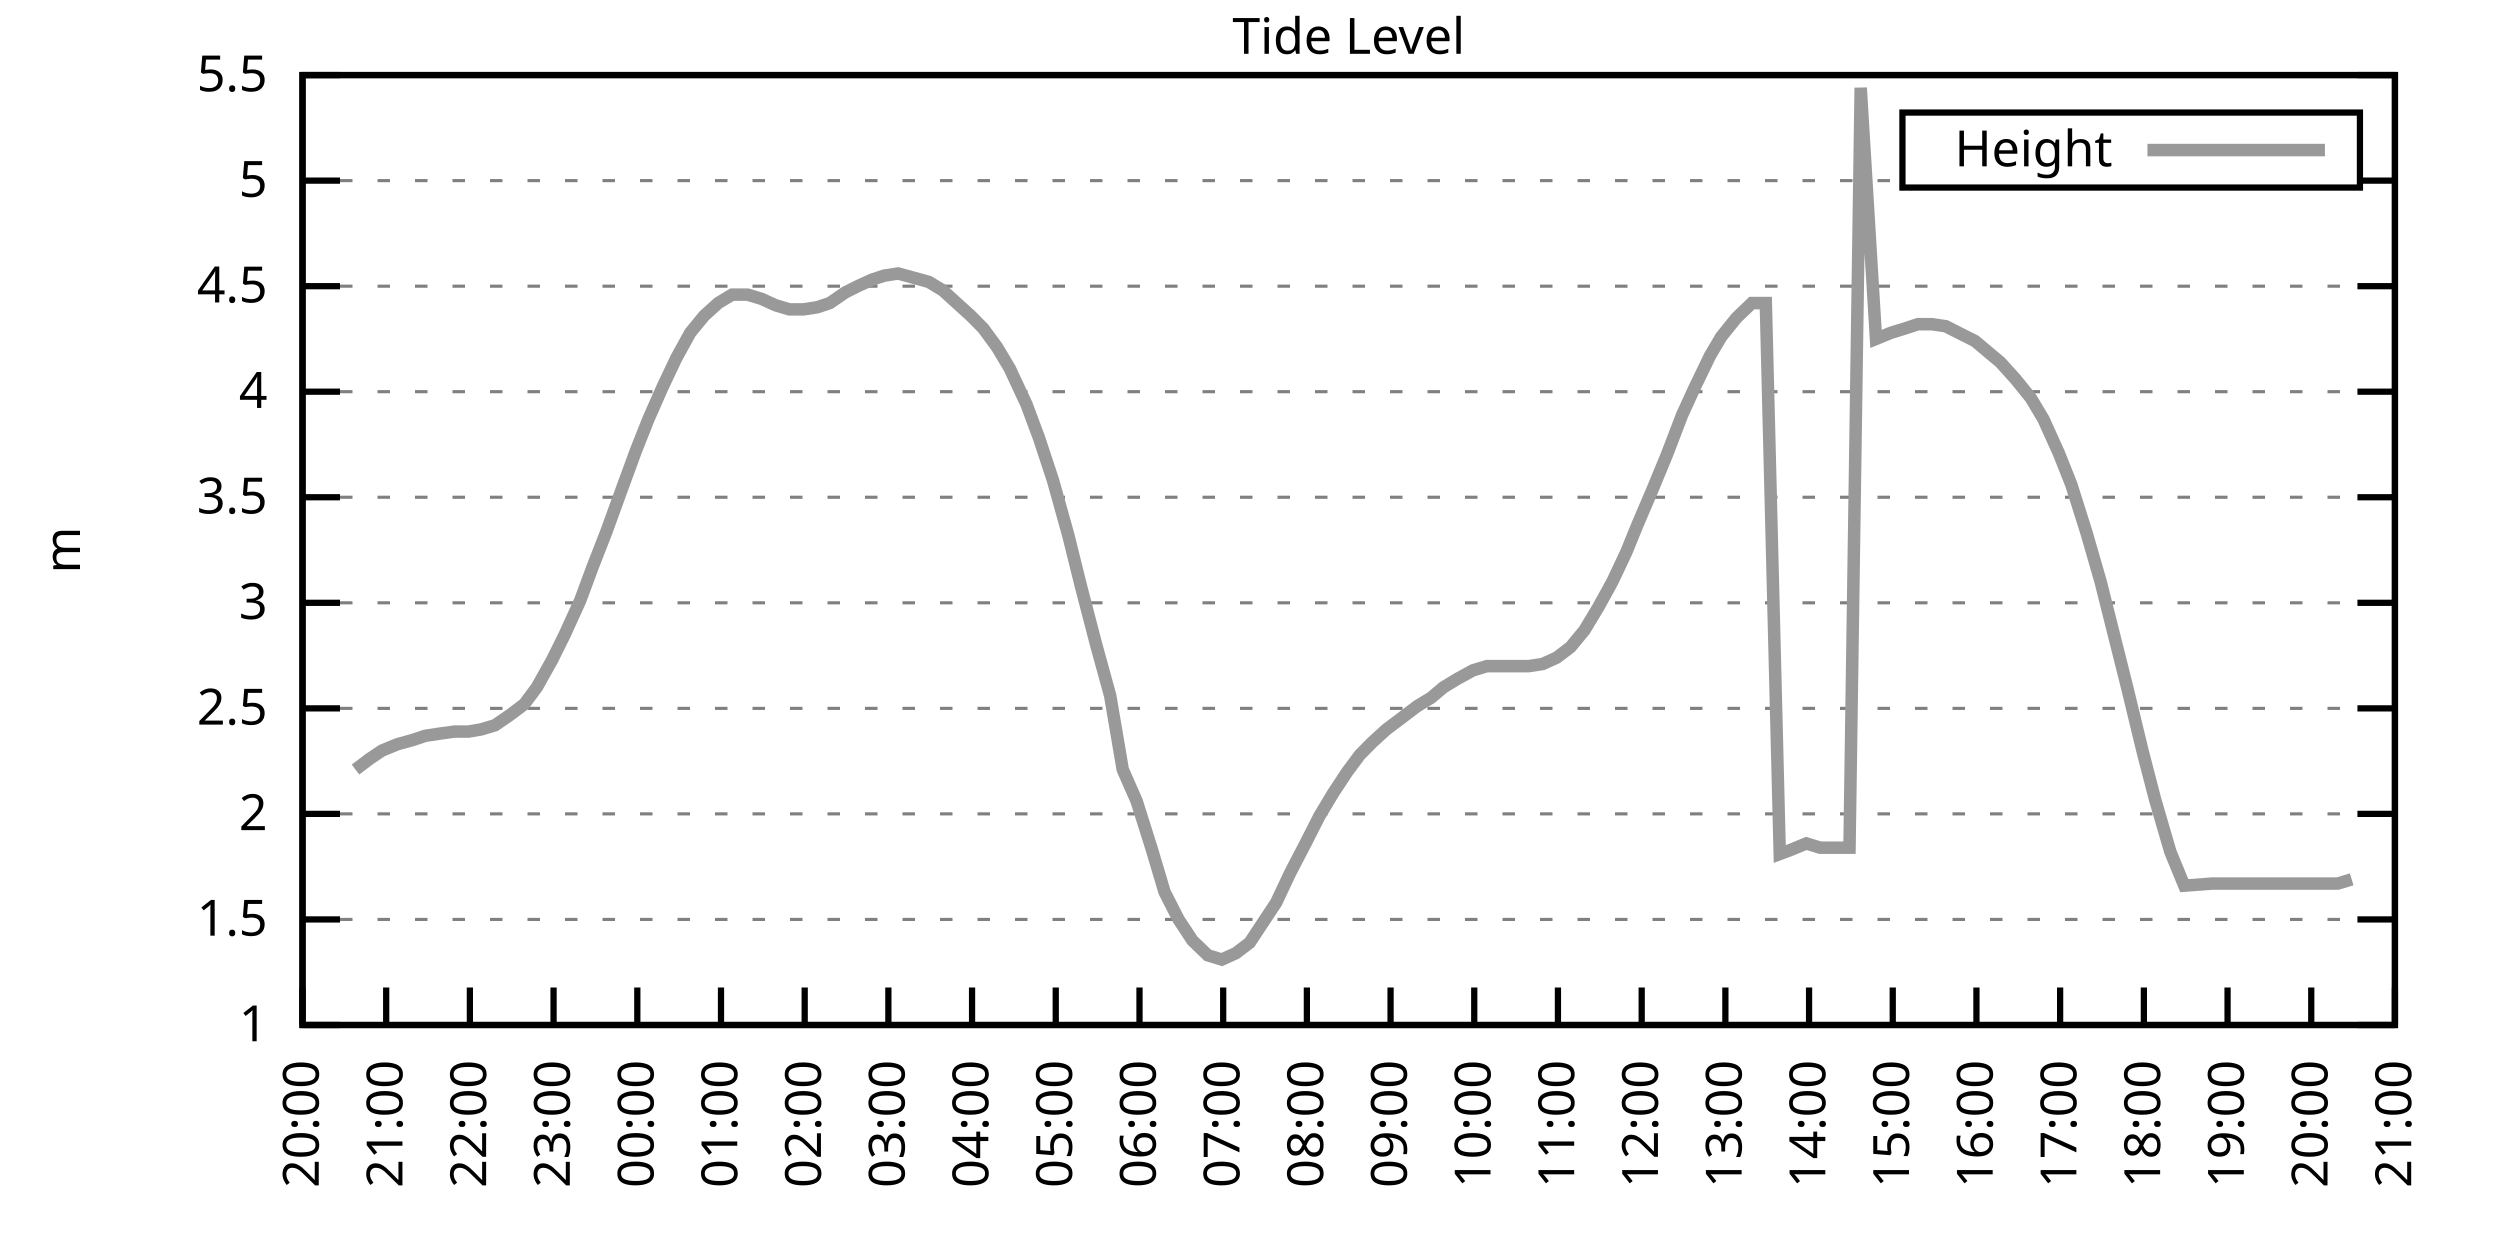
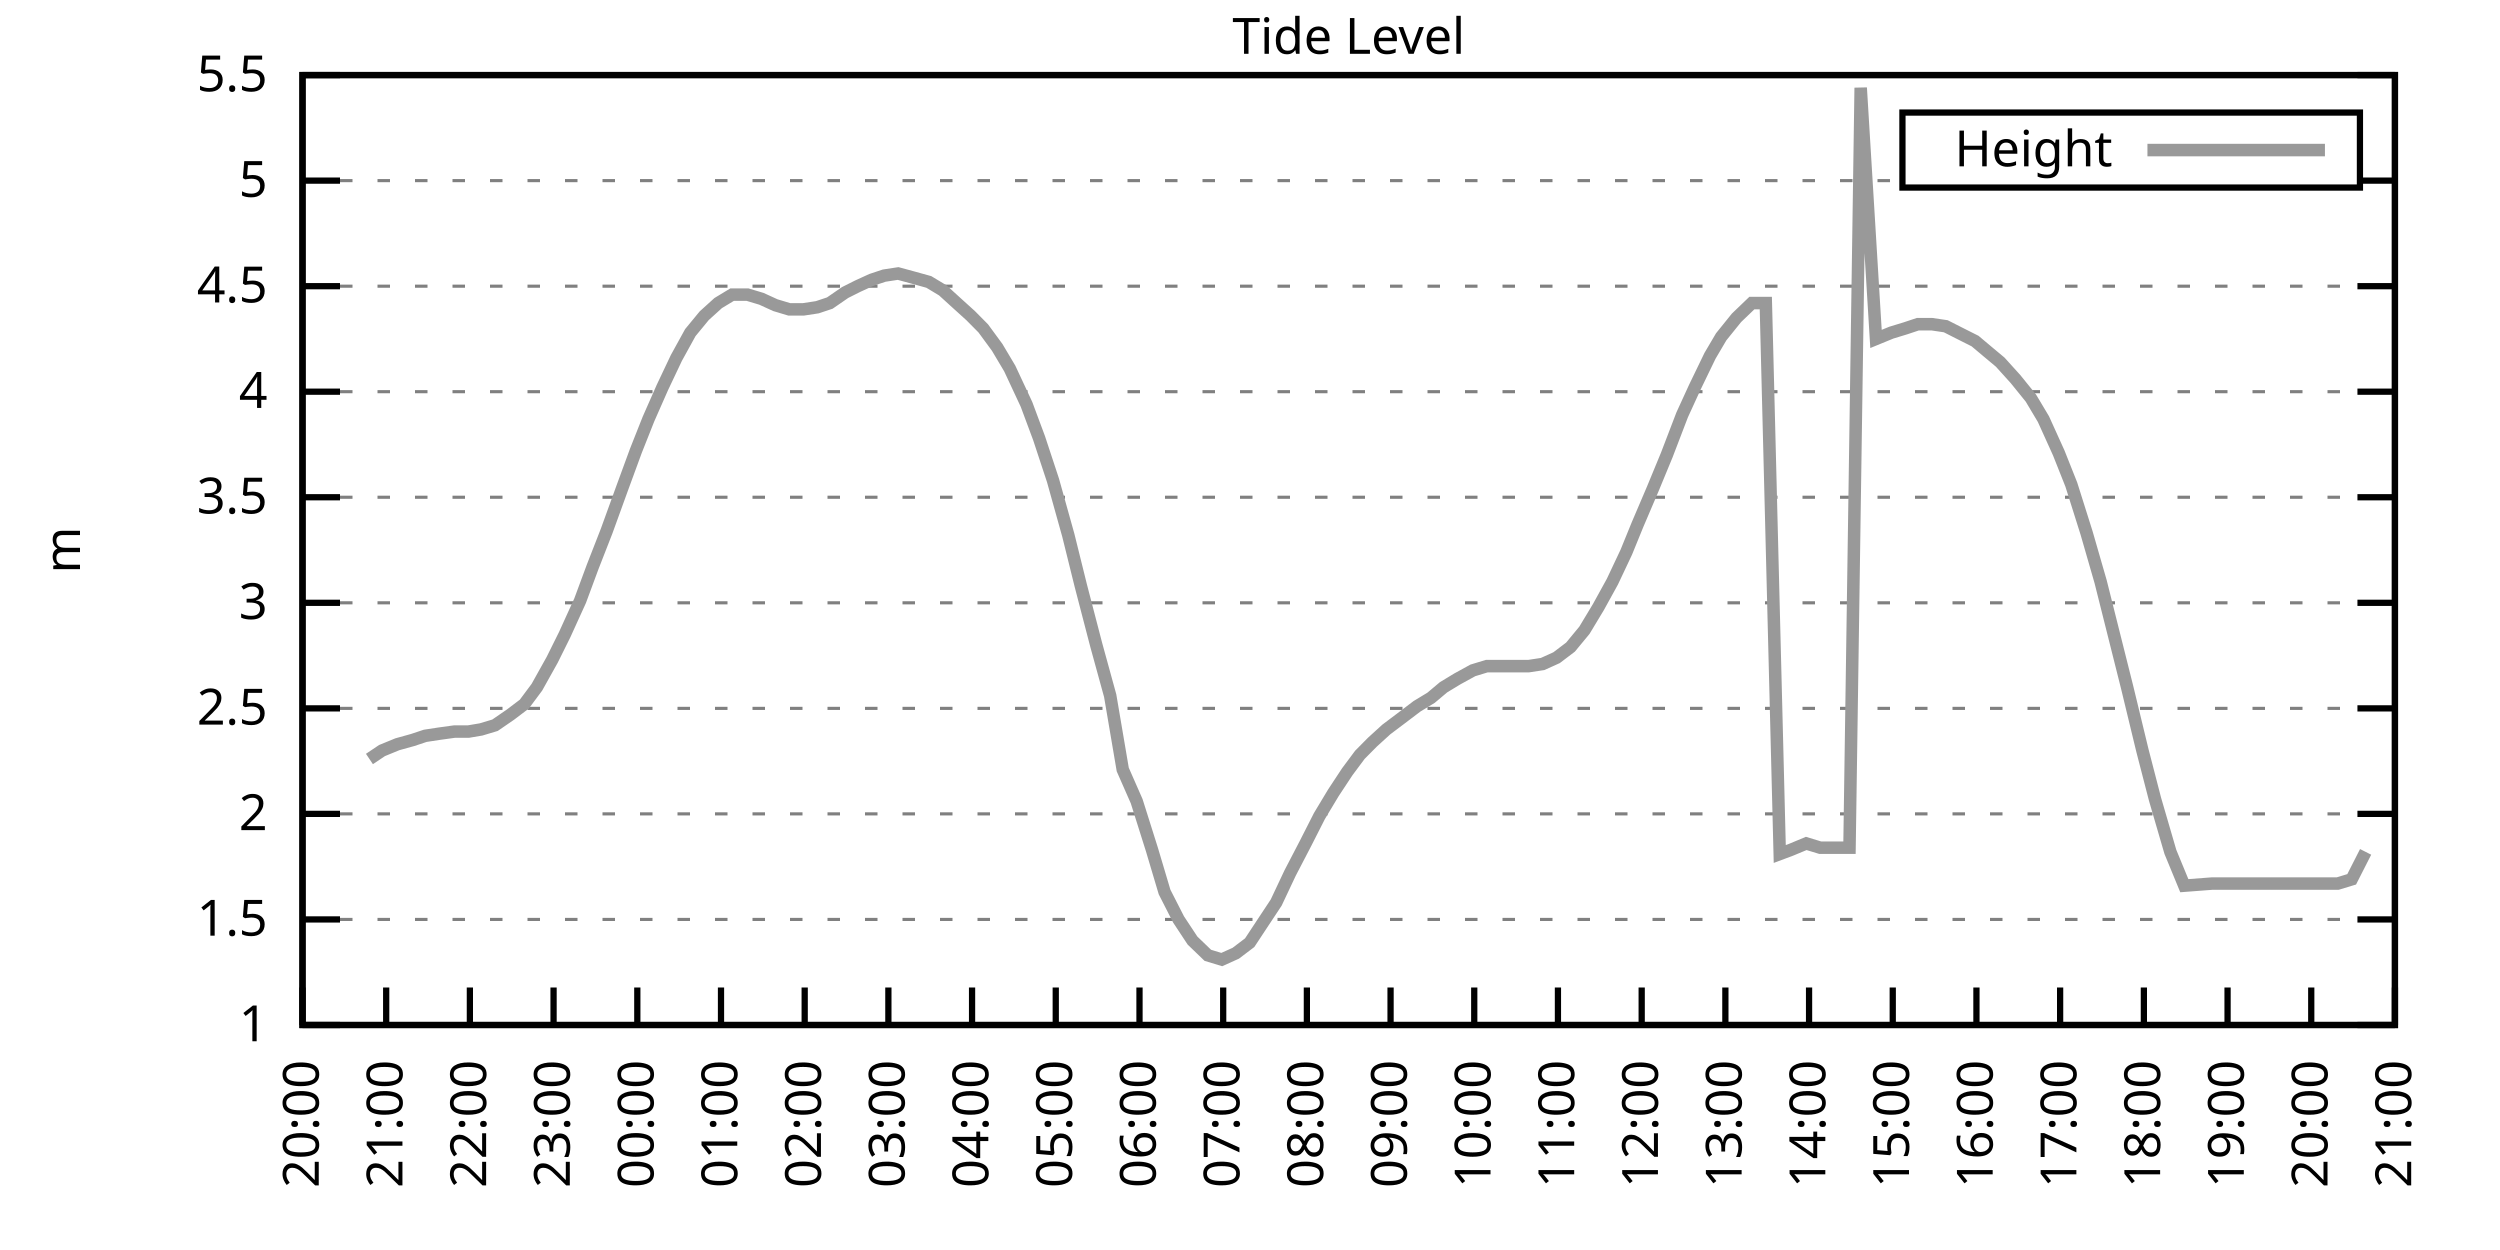
<svg xmlns="http://www.w3.org/2000/svg" xmlns:xlink="http://www.w3.org/1999/xlink" width="400" height="200" viewBox="0 0 400 200">
  <g id="gnuplot_canvas">
    <rect x="0" y="0" width="400" height="200" fill="none" />
    <defs>
      <circle id="gpDot" r="0.5" stroke-width="0.5" stroke="currentColor" />
      <path id="gpPt0" stroke-width="0.333" stroke="currentColor" d="M-1,0 h2 M0,-1 v2" />
      <path id="gpPt1" stroke-width="0.333" stroke="currentColor" d="M-1,-1 L1,1 M1,-1 L-1,1" />
      <path id="gpPt2" stroke-width="0.333" stroke="currentColor" d="M-1,0 L1,0 M0,-1 L0,1 M-1,-1 L1,1 M-1,1 L1,-1" />
      <rect id="gpPt3" stroke-width="0.333" stroke="currentColor" x="-1" y="-1" width="2" height="2" />
      <rect id="gpPt4" stroke-width="0.333" stroke="currentColor" fill="currentColor" x="-1" y="-1" width="2" height="2" />
      <circle id="gpPt5" stroke-width="0.333" stroke="currentColor" cx="0" cy="0" r="1" />
      <use xlink:href="#gpPt5" id="gpPt6" fill="currentColor" stroke="none" />
      <path id="gpPt7" stroke-width="0.333" stroke="currentColor" d="M0,-1.33 L-1.33,0.67 L1.33,0.67 z" />
      <use xlink:href="#gpPt7" id="gpPt8" fill="currentColor" stroke="none" />
      <use xlink:href="#gpPt7" id="gpPt9" stroke="currentColor" transform="rotate(180)" />
      <use xlink:href="#gpPt9" id="gpPt10" fill="currentColor" stroke="none" />
      <use xlink:href="#gpPt3" id="gpPt11" stroke="currentColor" transform="rotate(45)" />
      <use xlink:href="#gpPt11" id="gpPt12" fill="currentColor" stroke="none" />
      <path id="gpPt13" stroke-width="0.333" stroke="currentColor" d="M0,1.330 L1.265,0.411 L0.782,-1.067 L-0.782,-1.076 L-1.265,0.411 z" />
      <use xlink:href="#gpPt13" id="gpPt14" fill="currentColor" stroke="none" />
      <filter id="textbox" filterUnits="objectBoundingBox" x="0" y="0" height="1" width="1">
        <feFlood flood-color="white" flood-opacity="1" result="bgnd" />
        <feComposite in="SourceGraphic" in2="bgnd" operator="atop" />
      </filter>
      <filter id="greybox" filterUnits="objectBoundingBox" x="0" y="0" height="1" width="1">
        <feFlood flood-color="lightgrey" flood-opacity="1" result="grey" />
        <feComposite in="SourceGraphic" in2="grey" operator="atop" />
      </filter>
    </defs>
    <g fill="none" color="white" stroke="currentColor" stroke-width="1.00" stroke-linecap="butt" stroke-linejoin="miter">
</g>
    <g fill="none" color="black" stroke="currentColor" stroke-width="1.00" stroke-linecap="butt" stroke-linejoin="miter">
      <g stroke="none" shape-rendering="crispEdges">
        <polygon fill="rgb(255, 255, 255)" points="48.40,164.00 383.18,164.00 383.18,12.02 48.40,12.02 " />
      </g>
    </g>
    <g fill="none" color="black" stroke="currentColor" stroke-width="1.00" stroke-linecap="butt" stroke-linejoin="miter">
</g>
    <g fill="none" color="black" stroke="black" stroke-width="0.50" stroke-linecap="butt" stroke-linejoin="miter">
</g>
    <g fill="none" color="gray" stroke="currentColor" stroke-width="0.50" stroke-linecap="butt" stroke-linejoin="miter">
      <path stroke="gray" stroke-dasharray="2,4" class="gridline" d="M48.40,164.00 L383.19,164.00  " />
    </g>
    <g fill="none" color="gray" stroke="gray" stroke-width="1.00" stroke-linecap="butt" stroke-linejoin="miter">
</g>
    <g fill="none" color="black" stroke="currentColor" stroke-width="1.00" stroke-linecap="butt" stroke-linejoin="miter">
      <path stroke="black" d="M48.40,164.00 L54.40,164.00 M383.19,164.00 L377.19,164.00  " />
      <g transform="translate(42.80,166.60)" stroke="none" fill="black" font-family="Sans" font-size="8.00" text-anchor="end">
        <text>
          <tspan font-family="Sans"> 1</tspan>
        </text>
      </g>
    </g>
    <g fill="none" color="black" stroke="currentColor" stroke-width="1.00" stroke-linecap="butt" stroke-linejoin="miter">
</g>
    <g fill="none" color="black" stroke="black" stroke-width="0.50" stroke-linecap="butt" stroke-linejoin="miter">
</g>
    <g fill="none" color="gray" stroke="currentColor" stroke-width="0.50" stroke-linecap="butt" stroke-linejoin="miter">
      <path stroke="gray" stroke-dasharray="2,4" class="gridline" d="M48.40,147.11 L383.19,147.11  " />
    </g>
    <g fill="none" color="gray" stroke="gray" stroke-width="1.00" stroke-linecap="butt" stroke-linejoin="miter">
</g>
    <g fill="none" color="black" stroke="currentColor" stroke-width="1.00" stroke-linecap="butt" stroke-linejoin="miter">
      <path stroke="black" d="M48.40,147.11 L54.40,147.11 M383.19,147.11 L377.19,147.11  " />
      <g transform="translate(42.80,149.71)" stroke="none" fill="black" font-family="Sans" font-size="8.00" text-anchor="end">
        <text>
          <tspan font-family="Sans"> 1.5</tspan>
        </text>
      </g>
    </g>
    <g fill="none" color="black" stroke="currentColor" stroke-width="1.00" stroke-linecap="butt" stroke-linejoin="miter">
</g>
    <g fill="none" color="black" stroke="black" stroke-width="0.50" stroke-linecap="butt" stroke-linejoin="miter">
</g>
    <g fill="none" color="gray" stroke="currentColor" stroke-width="0.50" stroke-linecap="butt" stroke-linejoin="miter">
      <path stroke="gray" stroke-dasharray="2,4" class="gridline" d="M48.40,130.22 L383.19,130.22  " />
    </g>
    <g fill="none" color="gray" stroke="gray" stroke-width="1.00" stroke-linecap="butt" stroke-linejoin="miter">
</g>
    <g fill="none" color="black" stroke="currentColor" stroke-width="1.00" stroke-linecap="butt" stroke-linejoin="miter">
      <path stroke="black" d="M48.40,130.22 L54.40,130.22 M383.19,130.22 L377.19,130.22  " />
      <g transform="translate(42.80,132.82)" stroke="none" fill="black" font-family="Sans" font-size="8.00" text-anchor="end">
        <text>
          <tspan font-family="Sans"> 2</tspan>
        </text>
      </g>
    </g>
    <g fill="none" color="black" stroke="currentColor" stroke-width="1.00" stroke-linecap="butt" stroke-linejoin="miter">
</g>
    <g fill="none" color="black" stroke="black" stroke-width="0.50" stroke-linecap="butt" stroke-linejoin="miter">
</g>
    <g fill="none" color="gray" stroke="currentColor" stroke-width="0.50" stroke-linecap="butt" stroke-linejoin="miter">
      <path stroke="gray" stroke-dasharray="2,4" class="gridline" d="M48.40,113.34 L383.19,113.34  " />
    </g>
    <g fill="none" color="gray" stroke="gray" stroke-width="1.00" stroke-linecap="butt" stroke-linejoin="miter">
</g>
    <g fill="none" color="black" stroke="currentColor" stroke-width="1.00" stroke-linecap="butt" stroke-linejoin="miter">
      <path stroke="black" d="M48.40,113.34 L54.40,113.34 M383.19,113.34 L377.19,113.34  " />
      <g transform="translate(42.80,115.94)" stroke="none" fill="black" font-family="Sans" font-size="8.00" text-anchor="end">
        <text>
          <tspan font-family="Sans"> 2.5</tspan>
        </text>
      </g>
    </g>
    <g fill="none" color="black" stroke="currentColor" stroke-width="1.00" stroke-linecap="butt" stroke-linejoin="miter">
</g>
    <g fill="none" color="black" stroke="black" stroke-width="0.50" stroke-linecap="butt" stroke-linejoin="miter">
</g>
    <g fill="none" color="gray" stroke="currentColor" stroke-width="0.50" stroke-linecap="butt" stroke-linejoin="miter">
      <path stroke="gray" stroke-dasharray="2,4" class="gridline" d="M48.40,96.45 L383.19,96.45  " />
    </g>
    <g fill="none" color="gray" stroke="gray" stroke-width="1.00" stroke-linecap="butt" stroke-linejoin="miter">
</g>
    <g fill="none" color="black" stroke="currentColor" stroke-width="1.00" stroke-linecap="butt" stroke-linejoin="miter">
      <path stroke="black" d="M48.40,96.45 L54.40,96.45 M383.19,96.45 L377.19,96.45  " />
      <g transform="translate(42.80,99.05)" stroke="none" fill="black" font-family="Sans" font-size="8.00" text-anchor="end">
        <text>
          <tspan font-family="Sans"> 3</tspan>
        </text>
      </g>
    </g>
    <g fill="none" color="black" stroke="currentColor" stroke-width="1.00" stroke-linecap="butt" stroke-linejoin="miter">
</g>
    <g fill="none" color="black" stroke="black" stroke-width="0.50" stroke-linecap="butt" stroke-linejoin="miter">
</g>
    <g fill="none" color="gray" stroke="currentColor" stroke-width="0.50" stroke-linecap="butt" stroke-linejoin="miter">
      <path stroke="gray" stroke-dasharray="2,4" class="gridline" d="M48.40,79.56 L383.19,79.56  " />
    </g>
    <g fill="none" color="gray" stroke="gray" stroke-width="1.00" stroke-linecap="butt" stroke-linejoin="miter">
</g>
    <g fill="none" color="black" stroke="currentColor" stroke-width="1.00" stroke-linecap="butt" stroke-linejoin="miter">
      <path stroke="black" d="M48.40,79.56 L54.40,79.56 M383.19,79.56 L377.19,79.56  " />
      <g transform="translate(42.80,82.16)" stroke="none" fill="black" font-family="Sans" font-size="8.00" text-anchor="end">
        <text>
          <tspan font-family="Sans"> 3.5</tspan>
        </text>
      </g>
    </g>
    <g fill="none" color="black" stroke="currentColor" stroke-width="1.00" stroke-linecap="butt" stroke-linejoin="miter">
</g>
    <g fill="none" color="black" stroke="black" stroke-width="0.50" stroke-linecap="butt" stroke-linejoin="miter">
</g>
    <g fill="none" color="gray" stroke="currentColor" stroke-width="0.50" stroke-linecap="butt" stroke-linejoin="miter">
      <path stroke="gray" stroke-dasharray="2,4" class="gridline" d="M48.40,62.67 L383.19,62.67  " />
    </g>
    <g fill="none" color="gray" stroke="gray" stroke-width="1.00" stroke-linecap="butt" stroke-linejoin="miter">
</g>
    <g fill="none" color="black" stroke="currentColor" stroke-width="1.00" stroke-linecap="butt" stroke-linejoin="miter">
      <path stroke="black" d="M48.40,62.67 L54.40,62.67 M383.19,62.67 L377.19,62.67  " />
      <g transform="translate(42.80,65.27)" stroke="none" fill="black" font-family="Sans" font-size="8.00" text-anchor="end">
        <text>
          <tspan font-family="Sans"> 4</tspan>
        </text>
      </g>
    </g>
    <g fill="none" color="black" stroke="currentColor" stroke-width="1.00" stroke-linecap="butt" stroke-linejoin="miter">
</g>
    <g fill="none" color="black" stroke="black" stroke-width="0.50" stroke-linecap="butt" stroke-linejoin="miter">
</g>
    <g fill="none" color="gray" stroke="currentColor" stroke-width="0.50" stroke-linecap="butt" stroke-linejoin="miter">
      <path stroke="gray" stroke-dasharray="2,4" class="gridline" d="M48.40,45.79 L383.19,45.79  " />
    </g>
    <g fill="none" color="gray" stroke="gray" stroke-width="1.00" stroke-linecap="butt" stroke-linejoin="miter">
</g>
    <g fill="none" color="black" stroke="currentColor" stroke-width="1.00" stroke-linecap="butt" stroke-linejoin="miter">
      <path stroke="black" d="M48.40,45.79 L54.40,45.79 M383.19,45.79 L377.19,45.79  " />
      <g transform="translate(42.80,48.39)" stroke="none" fill="black" font-family="Sans" font-size="8.00" text-anchor="end">
        <text>
          <tspan font-family="Sans"> 4.5</tspan>
        </text>
      </g>
    </g>
    <g fill="none" color="black" stroke="currentColor" stroke-width="1.00" stroke-linecap="butt" stroke-linejoin="miter">
</g>
    <g fill="none" color="black" stroke="black" stroke-width="0.50" stroke-linecap="butt" stroke-linejoin="miter">
</g>
    <g fill="none" color="gray" stroke="currentColor" stroke-width="0.50" stroke-linecap="butt" stroke-linejoin="miter">
      <path stroke="gray" stroke-dasharray="2,4" class="gridline" d="M48.40,28.90 L304.39,28.90 M377.59,28.90 L383.19,28.90  " />
    </g>
    <g fill="none" color="gray" stroke="gray" stroke-width="1.00" stroke-linecap="butt" stroke-linejoin="miter">
</g>
    <g fill="none" color="black" stroke="currentColor" stroke-width="1.00" stroke-linecap="butt" stroke-linejoin="miter">
      <path stroke="black" d="M48.40,28.90 L54.40,28.90 M383.19,28.90 L377.19,28.90  " />
      <g transform="translate(42.80,31.50)" stroke="none" fill="black" font-family="Sans" font-size="8.00" text-anchor="end">
        <text>
          <tspan font-family="Sans"> 5</tspan>
        </text>
      </g>
    </g>
    <g fill="none" color="black" stroke="currentColor" stroke-width="1.00" stroke-linecap="butt" stroke-linejoin="miter">
</g>
    <g fill="none" color="black" stroke="black" stroke-width="0.50" stroke-linecap="butt" stroke-linejoin="miter">
</g>
    <g fill="none" color="gray" stroke="currentColor" stroke-width="0.50" stroke-linecap="butt" stroke-linejoin="miter">
      <path stroke="gray" stroke-dasharray="2,4" class="gridline" d="M48.40,12.01 L383.19,12.01  " />
    </g>
    <g fill="none" color="gray" stroke="gray" stroke-width="1.00" stroke-linecap="butt" stroke-linejoin="miter">
</g>
    <g fill="none" color="black" stroke="currentColor" stroke-width="1.00" stroke-linecap="butt" stroke-linejoin="miter">
      <path stroke="black" d="M48.40,12.01 L54.40,12.01 M383.19,12.01 L377.19,12.01  " />
      <g transform="translate(42.80,14.61)" stroke="none" fill="black" font-family="Sans" font-size="8.00" text-anchor="end">
        <text>
          <tspan font-family="Sans"> 5.5</tspan>
        </text>
      </g>
    </g>
    <g fill="none" color="black" stroke="currentColor" stroke-width="1.00" stroke-linecap="butt" stroke-linejoin="miter">
      <path stroke="black" d="M48.40,164.00 L48.40,158.00  " />
      <g transform="translate(51.00,169.60) rotate(270.00)" stroke="none" fill="black" font-family="Sans" font-size="8.00" text-anchor="end">
        <text>
          <tspan font-family="Sans">20:00</tspan>
        </text>
      </g>
    </g>
    <g fill="none" color="black" stroke="currentColor" stroke-width="1.00" stroke-linecap="butt" stroke-linejoin="miter">
      <path stroke="black" d="M61.79,164.00 L61.79,158.00  " />
      <g transform="translate(64.39,169.60) rotate(270.00)" stroke="none" fill="black" font-family="Sans" font-size="8.00" text-anchor="end">
        <text>
          <tspan font-family="Sans">21:00</tspan>
        </text>
      </g>
    </g>
    <g fill="none" color="black" stroke="currentColor" stroke-width="1.00" stroke-linecap="butt" stroke-linejoin="miter">
      <path stroke="black" d="M75.18,164.00 L75.18,158.00  " />
      <g transform="translate(77.78,169.60) rotate(270.00)" stroke="none" fill="black" font-family="Sans" font-size="8.00" text-anchor="end">
        <text>
          <tspan font-family="Sans">22:00</tspan>
        </text>
      </g>
    </g>
    <g fill="none" color="black" stroke="currentColor" stroke-width="1.00" stroke-linecap="butt" stroke-linejoin="miter">
      <path stroke="black" d="M88.57,164.00 L88.57,158.00  " />
      <g transform="translate(91.17,169.60) rotate(270.00)" stroke="none" fill="black" font-family="Sans" font-size="8.00" text-anchor="end">
        <text>
          <tspan font-family="Sans">23:00</tspan>
        </text>
      </g>
    </g>
    <g fill="none" color="black" stroke="currentColor" stroke-width="1.00" stroke-linecap="butt" stroke-linejoin="miter">
      <path stroke="black" d="M101.97,164.00 L101.97,158.00  " />
      <g transform="translate(104.57,169.60) rotate(270.00)" stroke="none" fill="black" font-family="Sans" font-size="8.00" text-anchor="end">
        <text>
          <tspan font-family="Sans">00:00</tspan>
        </text>
      </g>
    </g>
    <g fill="none" color="black" stroke="currentColor" stroke-width="1.00" stroke-linecap="butt" stroke-linejoin="miter">
      <path stroke="black" d="M115.36,164.00 L115.36,158.00  " />
      <g transform="translate(117.96,169.60) rotate(270.00)" stroke="none" fill="black" font-family="Sans" font-size="8.00" text-anchor="end">
        <text>
          <tspan font-family="Sans">01:00</tspan>
        </text>
      </g>
    </g>
    <g fill="none" color="black" stroke="currentColor" stroke-width="1.00" stroke-linecap="butt" stroke-linejoin="miter">
      <path stroke="black" d="M128.75,164.00 L128.75,158.00  " />
      <g transform="translate(131.35,169.60) rotate(270.00)" stroke="none" fill="black" font-family="Sans" font-size="8.00" text-anchor="end">
        <text>
          <tspan font-family="Sans">02:00</tspan>
        </text>
      </g>
    </g>
    <g fill="none" color="black" stroke="currentColor" stroke-width="1.00" stroke-linecap="butt" stroke-linejoin="miter">
      <path stroke="black" d="M142.14,164.00 L142.14,158.00  " />
      <g transform="translate(144.74,169.60) rotate(270.00)" stroke="none" fill="black" font-family="Sans" font-size="8.00" text-anchor="end">
        <text>
          <tspan font-family="Sans">03:00</tspan>
        </text>
      </g>
    </g>
    <g fill="none" color="black" stroke="currentColor" stroke-width="1.00" stroke-linecap="butt" stroke-linejoin="miter">
      <path stroke="black" d="M155.53,164.00 L155.53,158.00  " />
      <g transform="translate(158.13,169.60) rotate(270.00)" stroke="none" fill="black" font-family="Sans" font-size="8.00" text-anchor="end">
        <text>
          <tspan font-family="Sans">04:00</tspan>
        </text>
      </g>
    </g>
    <g fill="none" color="black" stroke="currentColor" stroke-width="1.00" stroke-linecap="butt" stroke-linejoin="miter">
      <path stroke="black" d="M168.92,164.00 L168.92,158.00  " />
      <g transform="translate(171.52,169.60) rotate(270.00)" stroke="none" fill="black" font-family="Sans" font-size="8.00" text-anchor="end">
        <text>
          <tspan font-family="Sans">05:00</tspan>
        </text>
      </g>
    </g>
    <g fill="none" color="black" stroke="currentColor" stroke-width="1.00" stroke-linecap="butt" stroke-linejoin="miter">
      <path stroke="black" d="M182.32,164.00 L182.32,158.00  " />
      <g transform="translate(184.92,169.60) rotate(270.00)" stroke="none" fill="black" font-family="Sans" font-size="8.00" text-anchor="end">
        <text>
          <tspan font-family="Sans">06:00</tspan>
        </text>
      </g>
    </g>
    <g fill="none" color="black" stroke="currentColor" stroke-width="1.00" stroke-linecap="butt" stroke-linejoin="miter">
      <path stroke="black" d="M195.71,164.00 L195.71,158.00  " />
      <g transform="translate(198.31,169.60) rotate(270.00)" stroke="none" fill="black" font-family="Sans" font-size="8.00" text-anchor="end">
        <text>
          <tspan font-family="Sans">07:00</tspan>
        </text>
      </g>
    </g>
    <g fill="none" color="black" stroke="currentColor" stroke-width="1.00" stroke-linecap="butt" stroke-linejoin="miter">
      <path stroke="black" d="M209.10,164.00 L209.10,158.00  " />
      <g transform="translate(211.70,169.60) rotate(270.00)" stroke="none" fill="black" font-family="Sans" font-size="8.00" text-anchor="end">
        <text>
          <tspan font-family="Sans">08:00</tspan>
        </text>
      </g>
    </g>
    <g fill="none" color="black" stroke="currentColor" stroke-width="1.00" stroke-linecap="butt" stroke-linejoin="miter">
      <path stroke="black" d="M222.49,164.00 L222.49,158.00  " />
      <g transform="translate(225.09,169.60) rotate(270.00)" stroke="none" fill="black" font-family="Sans" font-size="8.00" text-anchor="end">
        <text>
          <tspan font-family="Sans">09:00</tspan>
        </text>
      </g>
    </g>
    <g fill="none" color="black" stroke="currentColor" stroke-width="1.00" stroke-linecap="butt" stroke-linejoin="miter">
      <path stroke="black" d="M235.88,164.00 L235.88,158.00  " />
      <g transform="translate(238.48,169.60) rotate(270.00)" stroke="none" fill="black" font-family="Sans" font-size="8.00" text-anchor="end">
        <text>
          <tspan font-family="Sans">10:00</tspan>
        </text>
      </g>
    </g>
    <g fill="none" color="black" stroke="currentColor" stroke-width="1.00" stroke-linecap="butt" stroke-linejoin="miter">
      <path stroke="black" d="M249.27,164.00 L249.27,158.00  " />
      <g transform="translate(251.87,169.60) rotate(270.00)" stroke="none" fill="black" font-family="Sans" font-size="8.00" text-anchor="end">
        <text>
          <tspan font-family="Sans">11:00</tspan>
        </text>
      </g>
    </g>
    <g fill="none" color="black" stroke="currentColor" stroke-width="1.00" stroke-linecap="butt" stroke-linejoin="miter">
      <path stroke="black" d="M262.67,164.00 L262.67,158.00  " />
      <g transform="translate(265.27,169.60) rotate(270.00)" stroke="none" fill="black" font-family="Sans" font-size="8.00" text-anchor="end">
        <text>
          <tspan font-family="Sans">12:00</tspan>
        </text>
      </g>
    </g>
    <g fill="none" color="black" stroke="currentColor" stroke-width="1.00" stroke-linecap="butt" stroke-linejoin="miter">
      <path stroke="black" d="M276.06,164.00 L276.06,158.00  " />
      <g transform="translate(278.66,169.60) rotate(270.00)" stroke="none" fill="black" font-family="Sans" font-size="8.00" text-anchor="end">
        <text>
          <tspan font-family="Sans">13:00</tspan>
        </text>
      </g>
    </g>
    <g fill="none" color="black" stroke="currentColor" stroke-width="1.00" stroke-linecap="butt" stroke-linejoin="miter">
      <path stroke="black" d="M289.45,164.00 L289.45,158.00  " />
      <g transform="translate(292.05,169.60) rotate(270.00)" stroke="none" fill="black" font-family="Sans" font-size="8.00" text-anchor="end">
        <text>
          <tspan font-family="Sans">14:00</tspan>
        </text>
      </g>
    </g>
    <g fill="none" color="black" stroke="currentColor" stroke-width="1.00" stroke-linecap="butt" stroke-linejoin="miter">
      <path stroke="black" d="M302.84,164.00 L302.84,158.00  " />
      <g transform="translate(305.44,169.60) rotate(270.00)" stroke="none" fill="black" font-family="Sans" font-size="8.00" text-anchor="end">
        <text>
          <tspan font-family="Sans">15:00</tspan>
        </text>
      </g>
    </g>
    <g fill="none" color="black" stroke="currentColor" stroke-width="1.00" stroke-linecap="butt" stroke-linejoin="miter">
      <path stroke="black" d="M316.23,164.00 L316.23,158.00  " />
      <g transform="translate(318.83,169.60) rotate(270.00)" stroke="none" fill="black" font-family="Sans" font-size="8.00" text-anchor="end">
        <text>
          <tspan font-family="Sans">16:00</tspan>
        </text>
      </g>
    </g>
    <g fill="none" color="black" stroke="currentColor" stroke-width="1.00" stroke-linecap="butt" stroke-linejoin="miter">
      <path stroke="black" d="M329.62,164.00 L329.62,158.00  " />
      <g transform="translate(332.22,169.60) rotate(270.00)" stroke="none" fill="black" font-family="Sans" font-size="8.00" text-anchor="end">
        <text>
          <tspan font-family="Sans">17:00</tspan>
        </text>
      </g>
    </g>
    <g fill="none" color="black" stroke="currentColor" stroke-width="1.00" stroke-linecap="butt" stroke-linejoin="miter">
      <path stroke="black" d="M343.02,164.00 L343.02,158.00  " />
      <g transform="translate(345.62,169.60) rotate(270.00)" stroke="none" fill="black" font-family="Sans" font-size="8.00" text-anchor="end">
        <text>
          <tspan font-family="Sans">18:00</tspan>
        </text>
      </g>
    </g>
    <g fill="none" color="black" stroke="currentColor" stroke-width="1.00" stroke-linecap="butt" stroke-linejoin="miter">
      <path stroke="black" d="M356.41,164.00 L356.41,158.00  " />
      <g transform="translate(359.01,169.60) rotate(270.00)" stroke="none" fill="black" font-family="Sans" font-size="8.00" text-anchor="end">
        <text>
          <tspan font-family="Sans">19:00</tspan>
        </text>
      </g>
    </g>
    <g fill="none" color="black" stroke="currentColor" stroke-width="1.00" stroke-linecap="butt" stroke-linejoin="miter">
      <path stroke="black" d="M369.80,164.00 L369.80,158.00  " />
      <g transform="translate(372.40,169.60) rotate(270.00)" stroke="none" fill="black" font-family="Sans" font-size="8.00" text-anchor="end">
        <text>
          <tspan font-family="Sans">20:00</tspan>
        </text>
      </g>
    </g>
    <g fill="none" color="black" stroke="currentColor" stroke-width="1.00" stroke-linecap="butt" stroke-linejoin="miter">
      <path stroke="black" d="M383.19,164.00 L383.19,158.00  " />
      <g transform="translate(385.79,169.60) rotate(270.00)" stroke="none" fill="black" font-family="Sans" font-size="8.00" text-anchor="end">
        <text>
          <tspan font-family="Sans">21:00</tspan>
        </text>
      </g>
    </g>
    <g fill="none" color="black" stroke="currentColor" stroke-width="1.00" stroke-linecap="butt" stroke-linejoin="miter">
</g>
    <g fill="none" color="black" stroke="currentColor" stroke-width="1.00" stroke-linecap="butt" stroke-linejoin="miter">
      <path stroke="black" d="M48.40,12.01 L48.40,164.00 L383.19,164.00 L383.19,12.01 L48.40,12.01 Z  " />
    </g>
    <g fill="none" color="black" stroke="currentColor" stroke-width="1.00" stroke-linecap="butt" stroke-linejoin="miter">
</g>
    <g fill="none" color="black" stroke="currentColor" stroke-width="1.00" stroke-linecap="butt" stroke-linejoin="miter">
      <path stroke="black" d="M304.39,30.01 L304.39,18.01 L377.59,18.01 L377.59,30.01 L304.39,30.01 Z  " />
    </g>
    <g id="Tide_level_plot_1">
      <g fill="none" color="white" stroke="black" stroke-width="2.00" stroke-linecap="butt" stroke-linejoin="miter">
</g>
      <g fill="none" color="black" stroke="currentColor" stroke-width="2.00" stroke-linecap="butt" stroke-linejoin="miter">
        <g transform="translate(337.99,26.61)" stroke="none" fill="black" font-family="Sans" font-size="8.00" text-anchor="end">
          <text>
            <tspan font-family="Sans">Height</tspan>
          </text>
        </g>
      </g>
      <g fill="none" color="black" stroke="currentColor" stroke-width="2.00" stroke-linecap="butt" stroke-linejoin="miter">
-         <path stroke="rgb(153, 153, 153)" d="M343.59,24.01 L371.99,24.01 M56.88,123.13 L59.11,121.44 L61.12,120.09 L63.58,119.08 L66.03,118.40 L68.04,117.73   L70.27,117.39 L72.73,117.05 L74.96,117.05 L76.97,116.71 L79.20,116.04 L81.66,114.35 L83.89,112.66 L85.90,109.96   L88.35,105.57 L90.36,101.52 L92.82,96.11 L94.82,90.71 L97.06,84.97 L99.51,78.21 L101.74,72.13 L103.75,67.06   L105.98,62.00 L108.22,57.27 L110.45,53.22 L112.68,50.51 L114.91,48.49 L117.14,47.14 L119.60,47.14 L121.83,47.81   L124.06,48.83 L126.29,49.50 L128.53,49.50 L130.76,49.16 L132.77,48.49 L135.22,46.80 L137.23,45.79 L139.46,44.77   L141.47,44.10 L143.70,43.76 L146.16,44.43 L148.61,45.11 L150.85,46.46 L153.08,48.49 L155.31,50.51 L157.32,52.54   L159.55,55.58 L161.56,58.96 L164.24,64.70 L166.25,70.10 L168.48,76.86 L170.93,85.64 L172.94,93.75 L175.40,103.20   L177.63,111.31 L179.64,123.13 L181.87,128.20 L184.32,135.97 L186.33,142.72 L188.57,147.11 L190.80,150.49 L193.25,152.85   L195.48,153.53 L197.72,152.52 L199.95,150.83 L202.18,147.45 L204.19,144.41 L206.42,139.68 L208.88,134.95 L211.11,130.56   L213.34,126.85 L215.57,123.47 L217.58,120.77 L219.59,118.74 L221.82,116.71 L224.05,115.03 L226.73,113.00 L228.96,111.65   L230.97,109.96 L233.20,108.61 L235.66,107.26 L237.89,106.58 L240.12,106.58 L241.91,106.58 L244.59,106.58 L246.82,106.24   L249.05,105.23 L251.28,103.54 L253.51,100.84 L255.75,97.12 L257.98,93.07 L260.21,88.34 L262.00,83.95 L264.45,78.21   L266.68,72.81 L269.14,66.39 L271.15,62.00 L273.60,56.93 L275.39,53.89 L277.84,50.85 L280.30,48.49 L282.53,48.49   L284.76,136.64 L286.55,135.97 L289.00,134.95 L291.23,135.63 L293.69,135.63 L295.92,135.63 L297.71,14.04 L300.16,54.23   L302.62,53.22 L304.85,52.54 L306.86,51.87 L309.09,51.87 L311.32,52.20 L313.33,53.22 L316.01,54.57 L318.02,56.26   L320.03,57.94 L322.48,60.65 L324.94,63.69 L326.95,67.06 L329.40,72.47 L331.41,77.53 L333.86,85.30 L336.10,93.07   L337.88,100.16 L340.34,109.96 L342.79,120.09 L344.80,127.86 L347.26,136.30 L349.49,141.71 L353.95,141.37 L355.74,141.37   L358.42,141.37 L360.65,141.37 L362.66,141.37 L364.89,141.37 L367.34,141.37 L369.35,141.37 L371.81,141.37 L374.04,141.37   L376.27,140.69  " />
+         <path stroke="rgb(153, 153, 153)" d="M343.59,24.01 L371.99,24.01 M59.11,121.44 L61.12,120.09 L63.58,119.08 L66.03,118.40 L68.04,117.73 L70.27,117.39   L72.73,117.05 L74.96,117.05 L76.97,116.71 L79.20,116.04 L81.66,114.35 L83.89,112.66 L85.90,109.96 L88.35,105.57   L90.36,101.52 L92.82,96.11 L94.82,90.71 L97.06,84.97 L99.51,78.21 L101.74,72.13 L103.75,67.06 L105.98,62.00   L108.22,57.27 L110.45,53.22 L112.68,50.51 L114.91,48.49 L117.14,47.14 L119.60,47.14 L121.83,47.81 L124.06,48.83   L126.29,49.50 L128.53,49.50 L130.76,49.16 L132.77,48.49 L135.22,46.80 L137.23,45.79 L139.46,44.77 L141.47,44.10   L143.70,43.76 L146.16,44.43 L148.61,45.11 L150.85,46.46 L153.08,48.49 L155.31,50.51 L157.32,52.54 L159.55,55.58   L161.56,58.96 L164.24,64.70 L166.25,70.10 L168.48,76.86 L170.93,85.64 L172.94,93.75 L175.40,103.20 L177.63,111.31   L179.64,123.13 L181.87,128.20 L184.32,135.97 L186.33,142.72 L188.57,147.11 L190.80,150.49 L193.25,152.85 L195.48,153.53   L197.72,152.52 L199.95,150.83 L202.18,147.45 L204.19,144.41 L206.42,139.68 L208.88,134.95 L211.11,130.56 L213.34,126.85   L215.57,123.47 L217.58,120.77 L219.59,118.74 L221.82,116.71 L224.05,115.03 L226.73,113.00 L228.96,111.65 L230.97,109.96   L233.20,108.61 L235.66,107.26 L237.89,106.58 L240.12,106.58 L241.91,106.58 L244.59,106.58 L246.82,106.24 L249.05,105.23   L251.28,103.54 L253.51,100.84 L255.75,97.12 L257.98,93.07 L260.21,88.34 L262.00,83.95 L264.45,78.21 L266.68,72.81   L269.14,66.39 L271.15,62.00 L273.60,56.93 L275.39,53.89 L277.84,50.85 L280.30,48.49 L282.53,48.49 L284.76,136.64   L286.55,135.97 L289.00,134.95 L291.23,135.63 L293.69,135.63 L295.92,135.63 L297.71,14.04 L300.16,54.23 L302.62,53.22   L304.85,52.54 L306.86,51.87 L309.09,51.87 L311.32,52.20 L313.33,53.22 L316.01,54.57 L318.02,56.26 L320.03,57.94   L322.48,60.65 L324.94,63.69 L326.95,67.06 L329.40,72.47 L331.41,77.53 L333.86,85.30 L336.10,93.07 L337.88,100.16   L340.34,109.96 L342.79,120.09 L344.80,127.86 L347.26,136.30 L349.49,141.71 L353.95,141.37 L355.74,141.37 L358.42,141.37   L360.65,141.37 L362.66,141.37 L364.89,141.37 L367.34,141.37 L369.35,141.37 L371.81,141.37 L374.04,141.37 L376.27,140.69   L378.50,136.30  " />
      </g>
    </g>
    <g fill="none" color="black" stroke="currentColor" stroke-width="2.00" stroke-linecap="butt" stroke-linejoin="miter">
</g>
    <g fill="none" color="black" stroke="black" stroke-width="1.00" stroke-linecap="butt" stroke-linejoin="miter">
</g>
    <g fill="none" color="black" stroke="currentColor" stroke-width="1.00" stroke-linecap="butt" stroke-linejoin="miter">
      <path stroke="black" d="M48.40,12.01 L48.40,164.00 L383.19,164.00 L383.19,12.01 L48.40,12.01 Z  " />
      <g transform="translate(12.80,88.01) rotate(270.00)" stroke="none" fill="black" font-family="Sans" font-size="8.00" text-anchor="middle">
        <text>
          <tspan font-family="Sans">m</tspan>
        </text>
      </g>
    </g>
    <g fill="none" color="black" stroke="currentColor" stroke-width="1.00" stroke-linecap="butt" stroke-linejoin="miter">
</g>
    <g fill="none" color="black" stroke="currentColor" stroke-width="1.00" stroke-linecap="butt" stroke-linejoin="miter">
      <g transform="translate(215.79,8.61)" stroke="none" fill="black" font-family="Sans" font-size="8.00" text-anchor="middle">
        <text>
          <tspan font-family="Sans">Tide Level</tspan>
        </text>
      </g>
    </g>
    <g fill="none" color="black" stroke="currentColor" stroke-width="1.00" stroke-linecap="butt" stroke-linejoin="miter">
</g>
  </g>
</svg>
